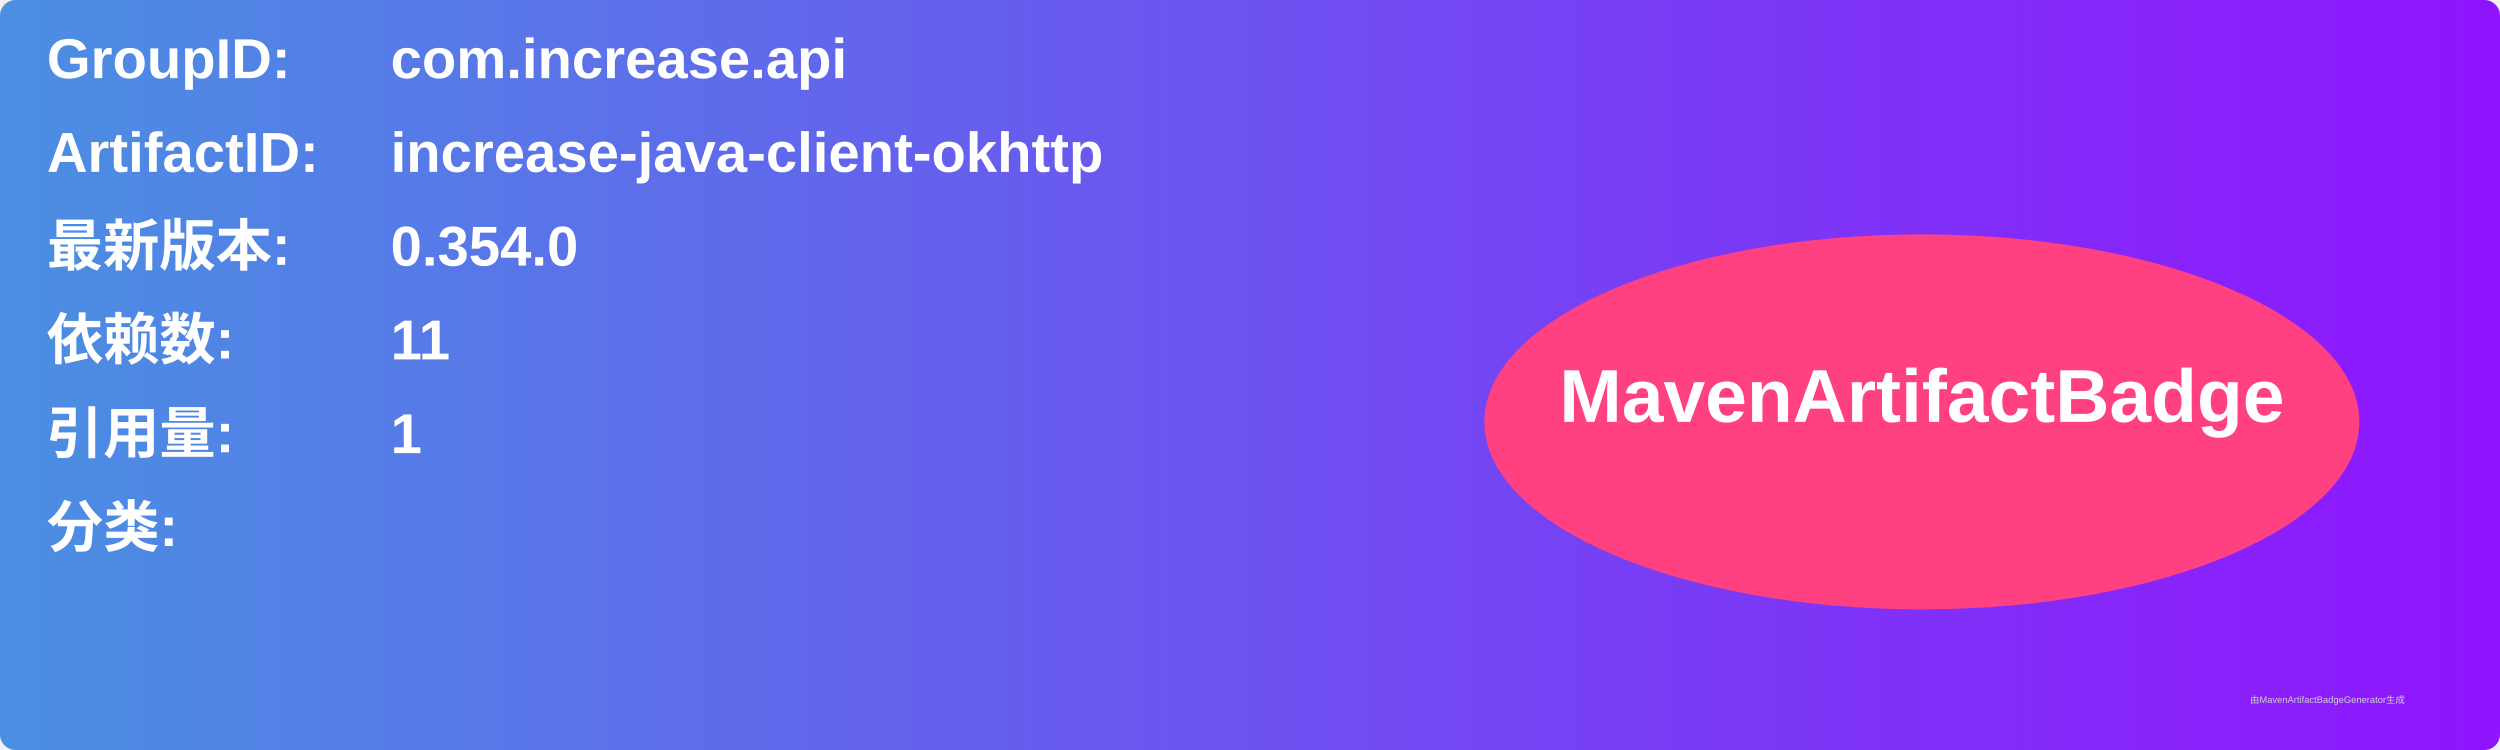
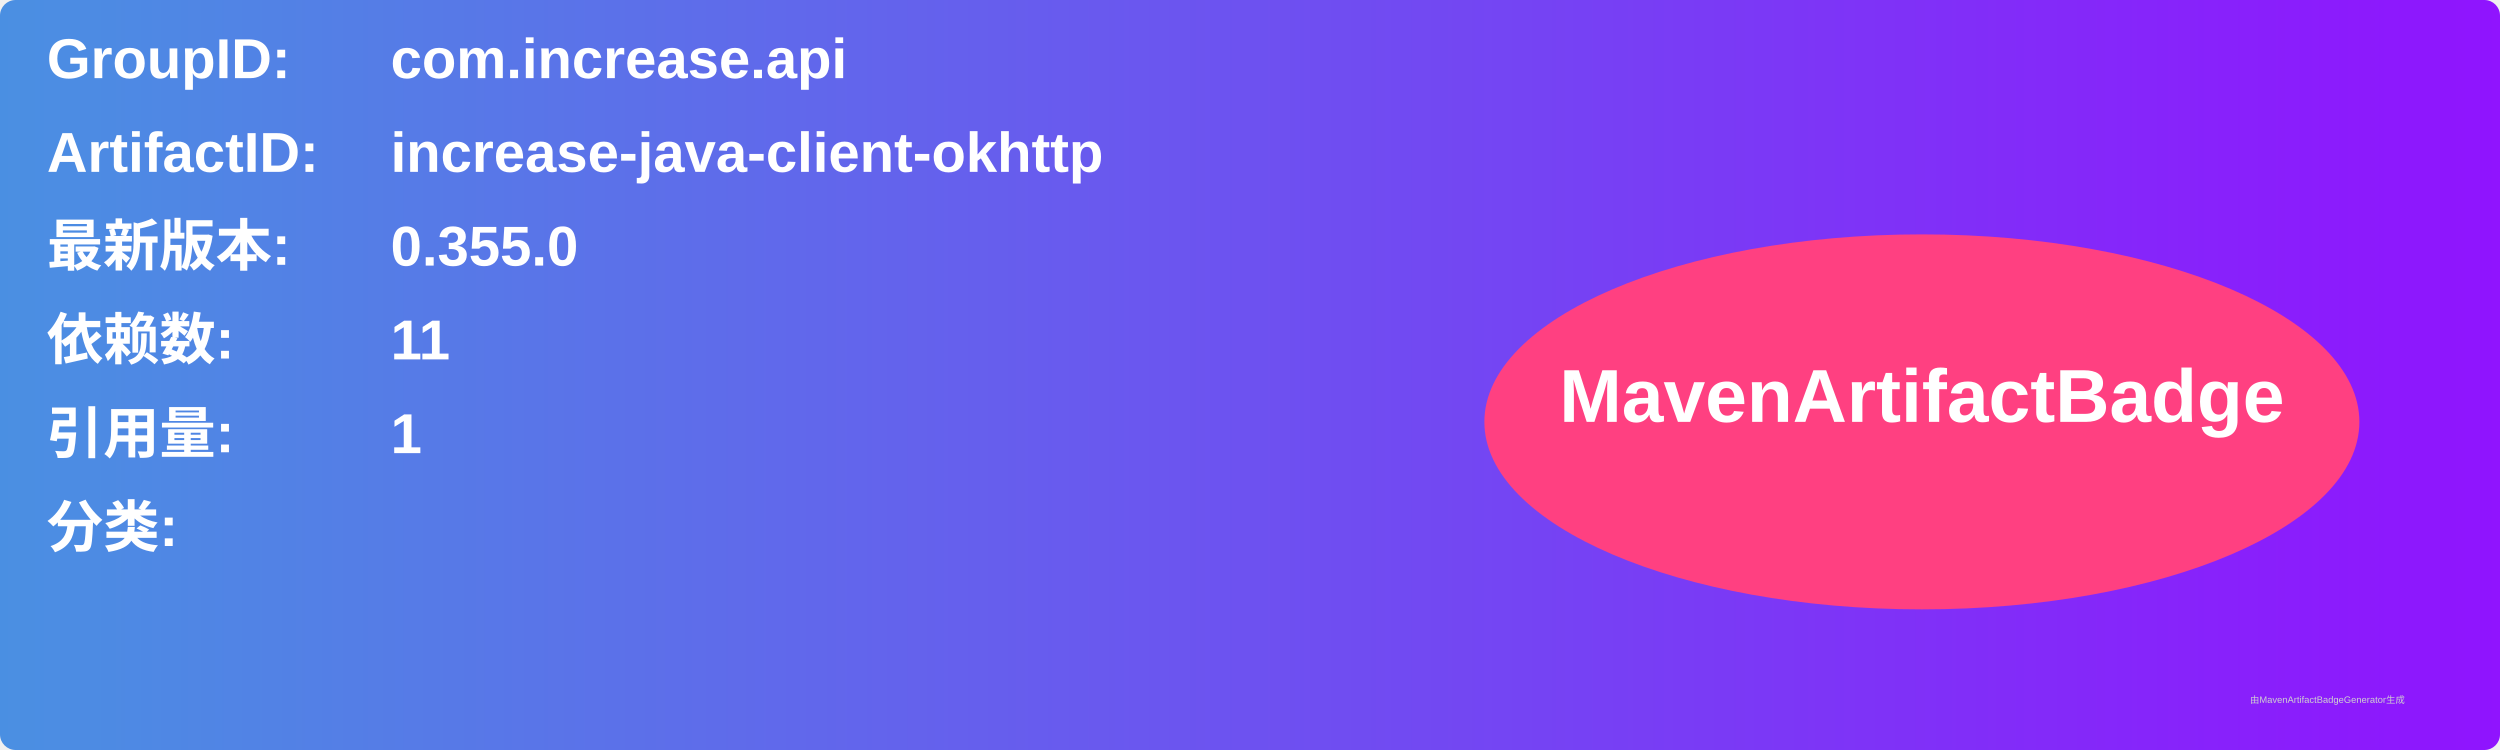
<svg xmlns="http://www.w3.org/2000/svg" width="800" height="240" viewBox="0 0 800 240">
  <linearGradient id="grad" x1="0%" y1="0%" x2="100%" y2="0%">
    <stop offset="0%" stop-color="#4a90e2" />
    <stop offset="100%" stop-color="#9013fe" />
  </linearGradient>
  <rect width="100%" height="100%" rx="5" ry="5" fill="url(#grad)" />
  <g transform="translate(15, 15)">
    <text x="0" y="10" font-family="Arial" font-size="18" fill="white" font-weight="bold" width="260">GroupID:</text>
    <text x="110" y="10" font-family="Arial" font-size="18" fill="white" font-weight="bold" width="460">com.increase.api</text>
    <text x="0" y="40" font-family="Arial" font-size="18" fill="white" font-weight="bold" width="260">ArtifactID:</text>
    <text x="110" y="40" font-family="Arial" font-size="18" fill="white" font-weight="bold" width="460">increase-java-client-okhttp</text>
    <text x="0" y="70" font-family="Arial" font-size="18" fill="white" font-weight="bold">最新版本:</text>
    <text x="110" y="70" font-family="Arial" font-size="18" fill="white" font-weight="bold">
-       <tspan font-weight="bold">0.354.0</tspan>
+       <tspan font-weight="bold">0.355.0</tspan>
    </text>
    <text x="0" y="100" font-family="Arial" font-size="18" fill="white" font-weight="bold">依赖数: </text>
    <text x="110" y="100" font-family="Arial" font-size="18" fill="white">
      <tspan font-weight="bold">11</tspan>
    </text>
    <text x="0" y="130" font-family="Arial" font-size="18" fill="white" font-weight="bold">引用量: </text>
    <text x="110" y="130" font-family="Arial" font-size="18" fill="white">
      <tspan font-weight="bold">1</tspan>
    </text>
    <text x="0" y="160" font-family="Arial" font-size="18" fill="white" font-weight="bold">分类:</text>
    <text x="10" y="190" font-family="Arial" font-size="10" fill="white">
      <tspan font-weight="bold" />
    </text>
    <ellipse cx="600" cy="120" rx="140" ry="60" fill="#ff4081" />
    <text x="600" y="120" text-anchor="middle" font-family="Arial" font-size="24" fill="white" font-weight="bold">MavenArtifactBadge</text>
  </g>
  <text x="720" y="225" font-family="Arial" font-size="3" fill="#d0d0d0">由MavenArtifactBadgeGenerator生成</text>
</svg>
